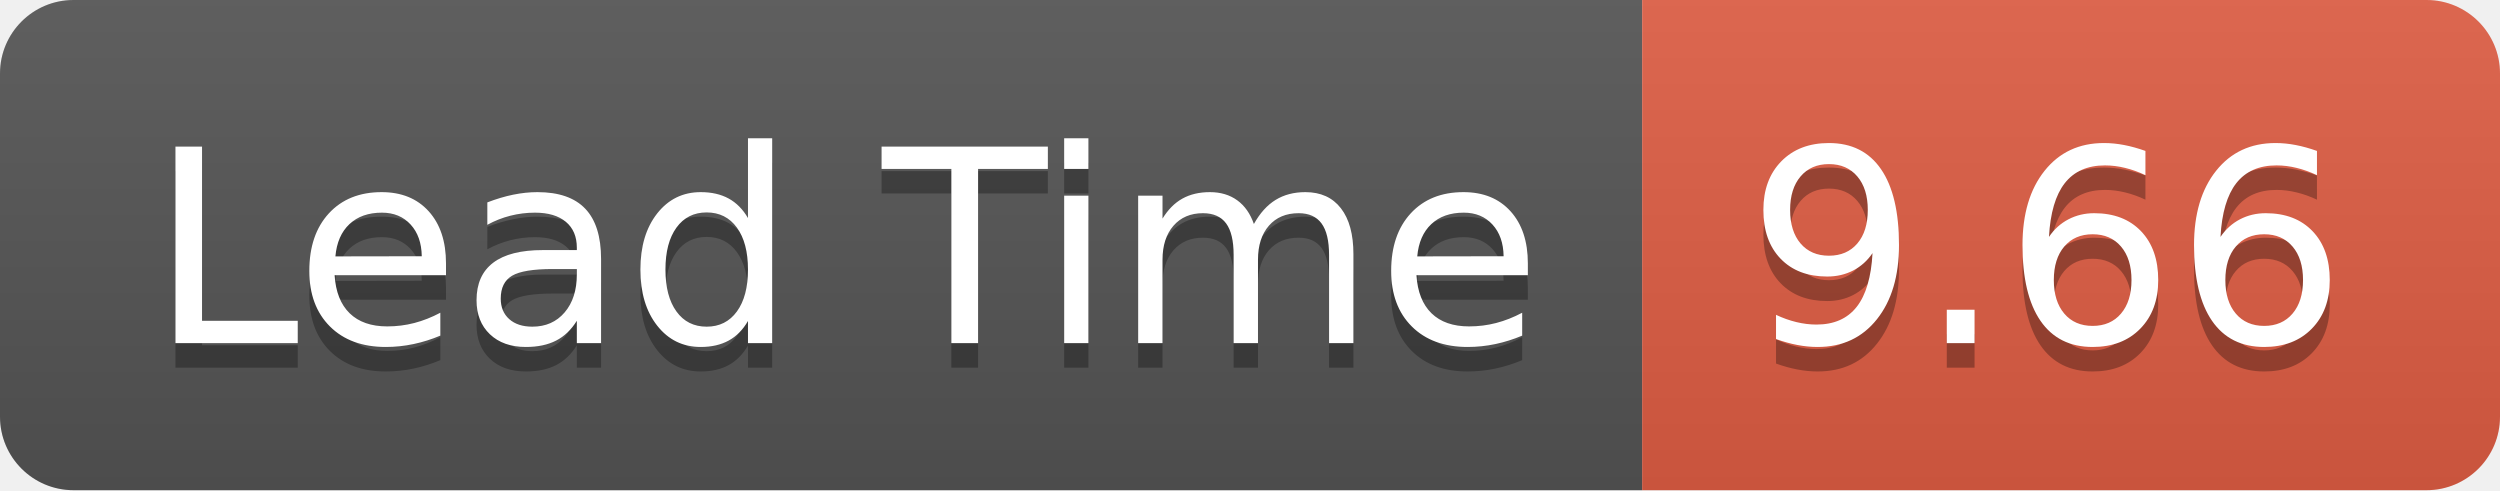
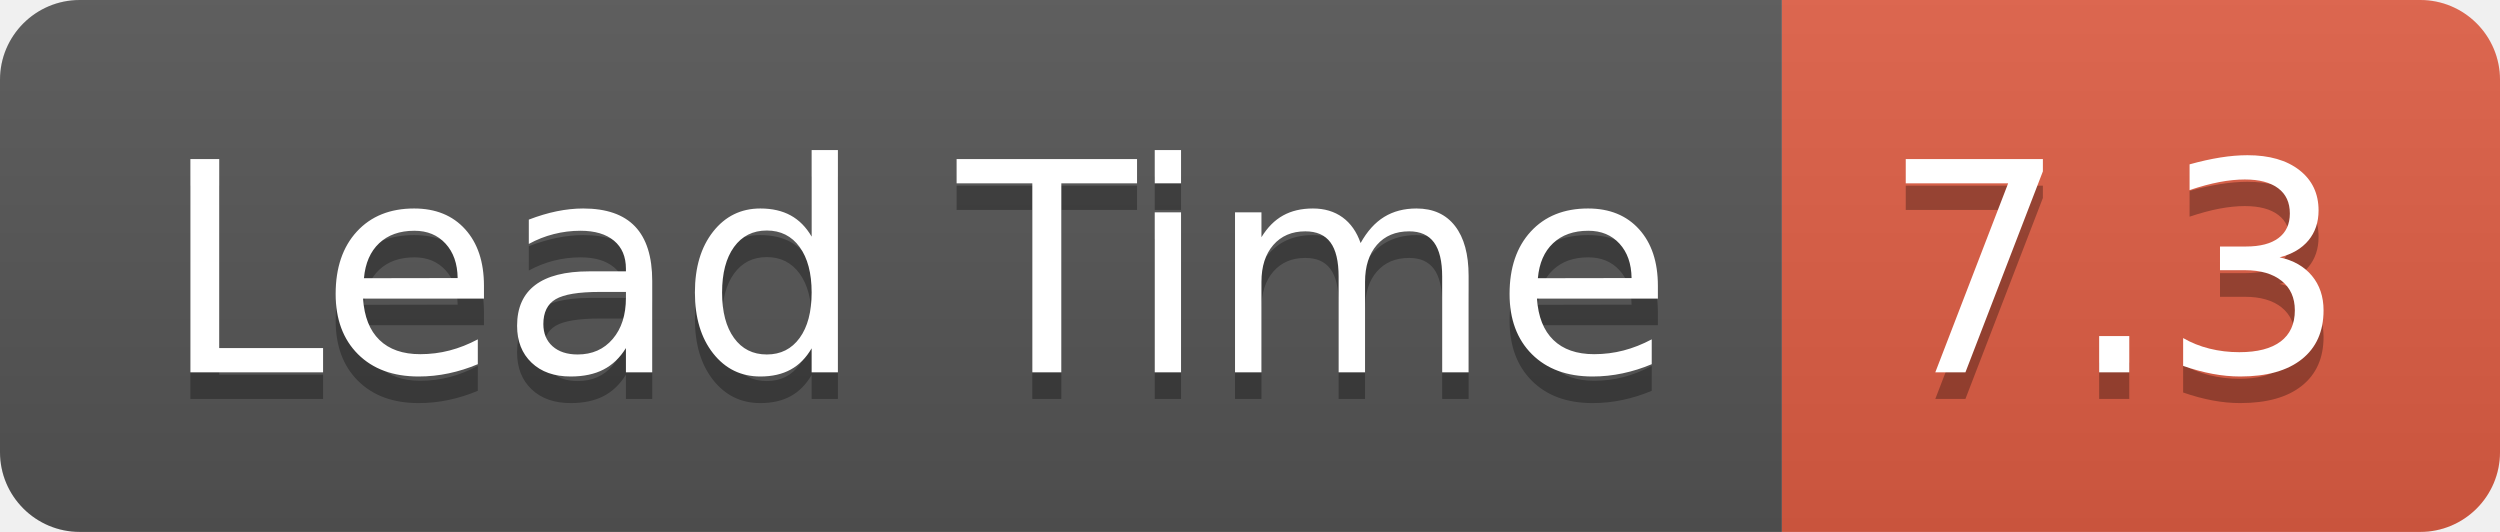
- <svg xmlns="http://www.w3.org/2000/svg" width="102" height="20" role="img" aria-label="Lead Time: 9.66">
+ <svg xmlns="http://www.w3.org/2000/svg" width="94" height="20" role="img" aria-label="Lead Time: 7.3">
  <linearGradient id="s" x2="0" y2="100%">
    <stop offset="0" stop-color="#bbb" stop-opacity=".1" />
    <stop offset="1" stop-opacity=".1" />
  </linearGradient>
  <clipPath id="r">
-     <rect width="102" height="20" rx="3" fill="#fff" />
+     <rect width="94" height="20" rx="3" fill="#fff" />
  </clipPath>
  <g clip-path="url(#r)">
    <rect width="67" height="20" fill="#555" />
-     <rect x="67" width="35" height="20" fill="#e05d44" />
-     <rect width="102" height="20" fill="url(#s)" />
+     <rect x="67" width="27" height="20" fill="#e05d44" />
+     <rect width="94" height="20" fill="url(#s)" />
  </g>
  <g fill="#fff" text-anchor="middle" font-family="Verdana,Geneva,DejaVu Sans,sans-serif" text-rendering="geometricPrecision" font-size="110">
    <text aria-hidden="true" x="345" y="150" fill="#010101" fill-opacity=".3" transform="scale(.1)" textLength="570">Lead Time</text>
    <text x="345" y="140" transform="scale(.1)" fill="#fff" textLength="570">Lead Time</text>
-     <text aria-hidden="true" x="835" y="150" fill="#010101" fill-opacity=".3" transform="scale(.1)" textLength="250">9.66</text>
-     <text x="835" y="140" transform="scale(.1)" fill="#fff" textLength="250">9.66</text>
+     <text aria-hidden="true" x="795" y="150" fill="#010101" fill-opacity=".3" transform="scale(.1)" textLength="170">7.3</text>
+     <text x="795" y="140" transform="scale(.1)" fill="#fff" textLength="170">7.3</text>
  </g>
</svg>
